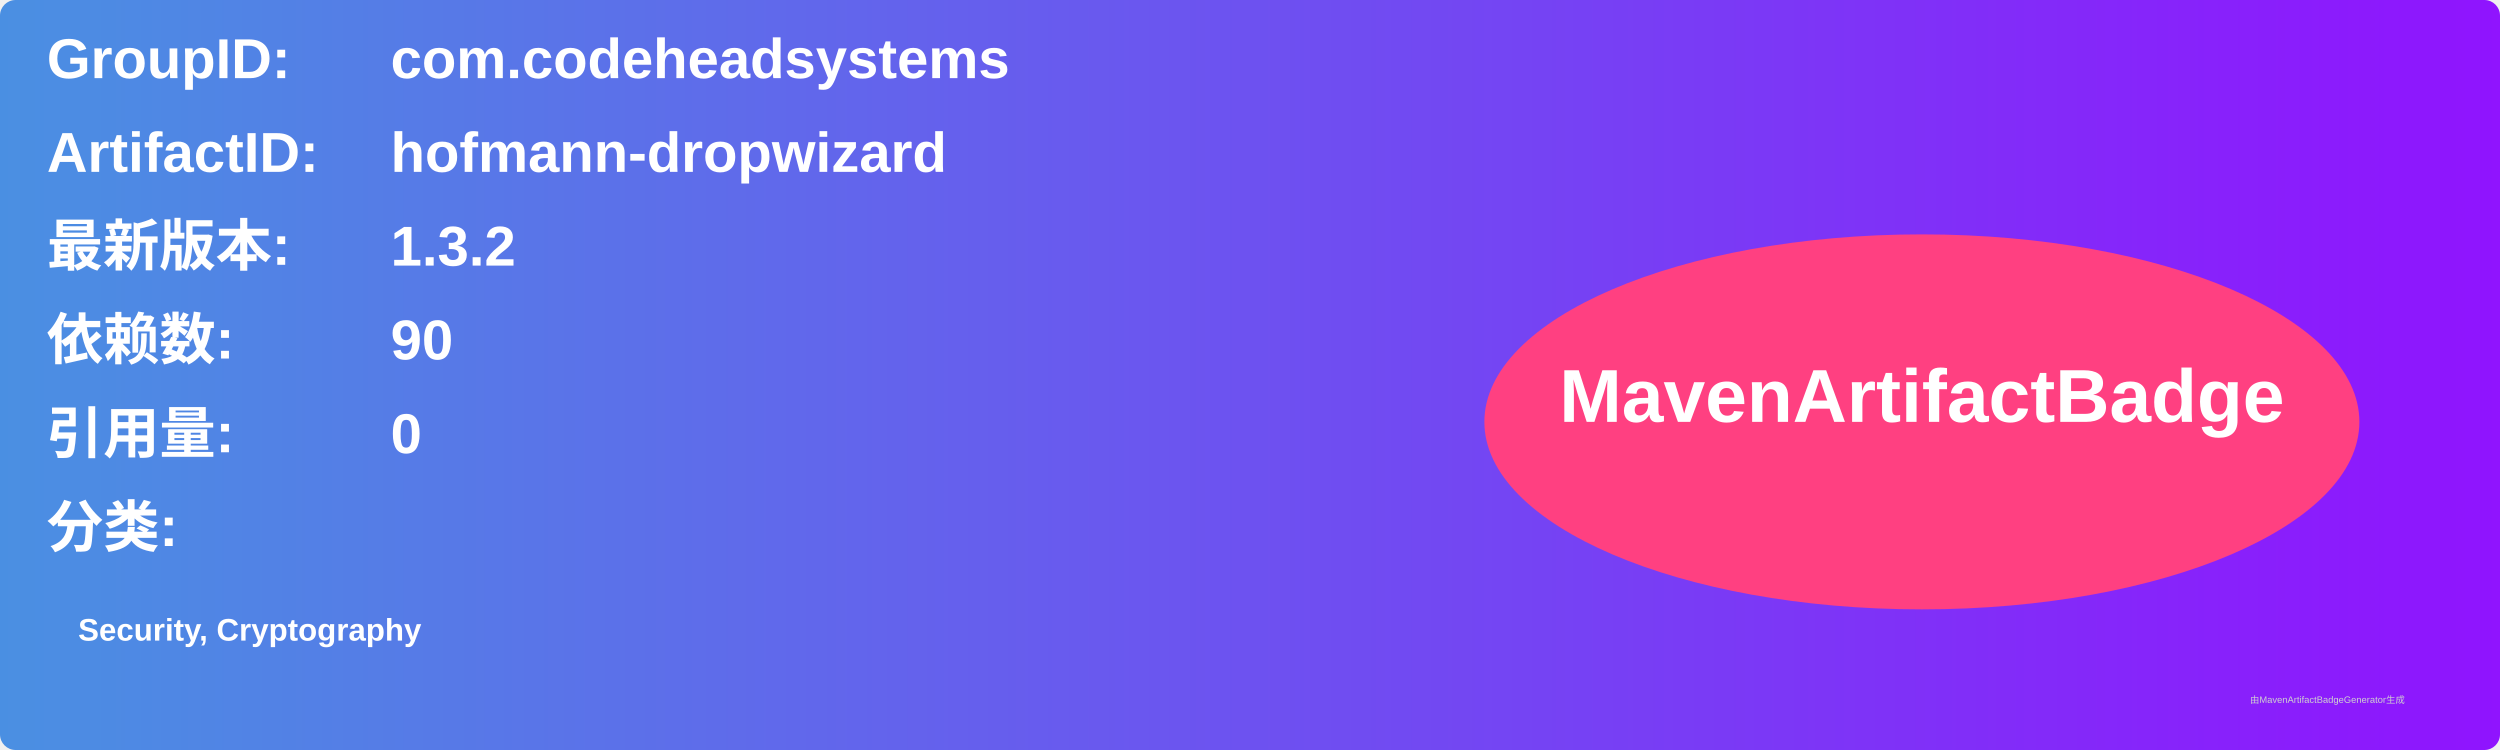
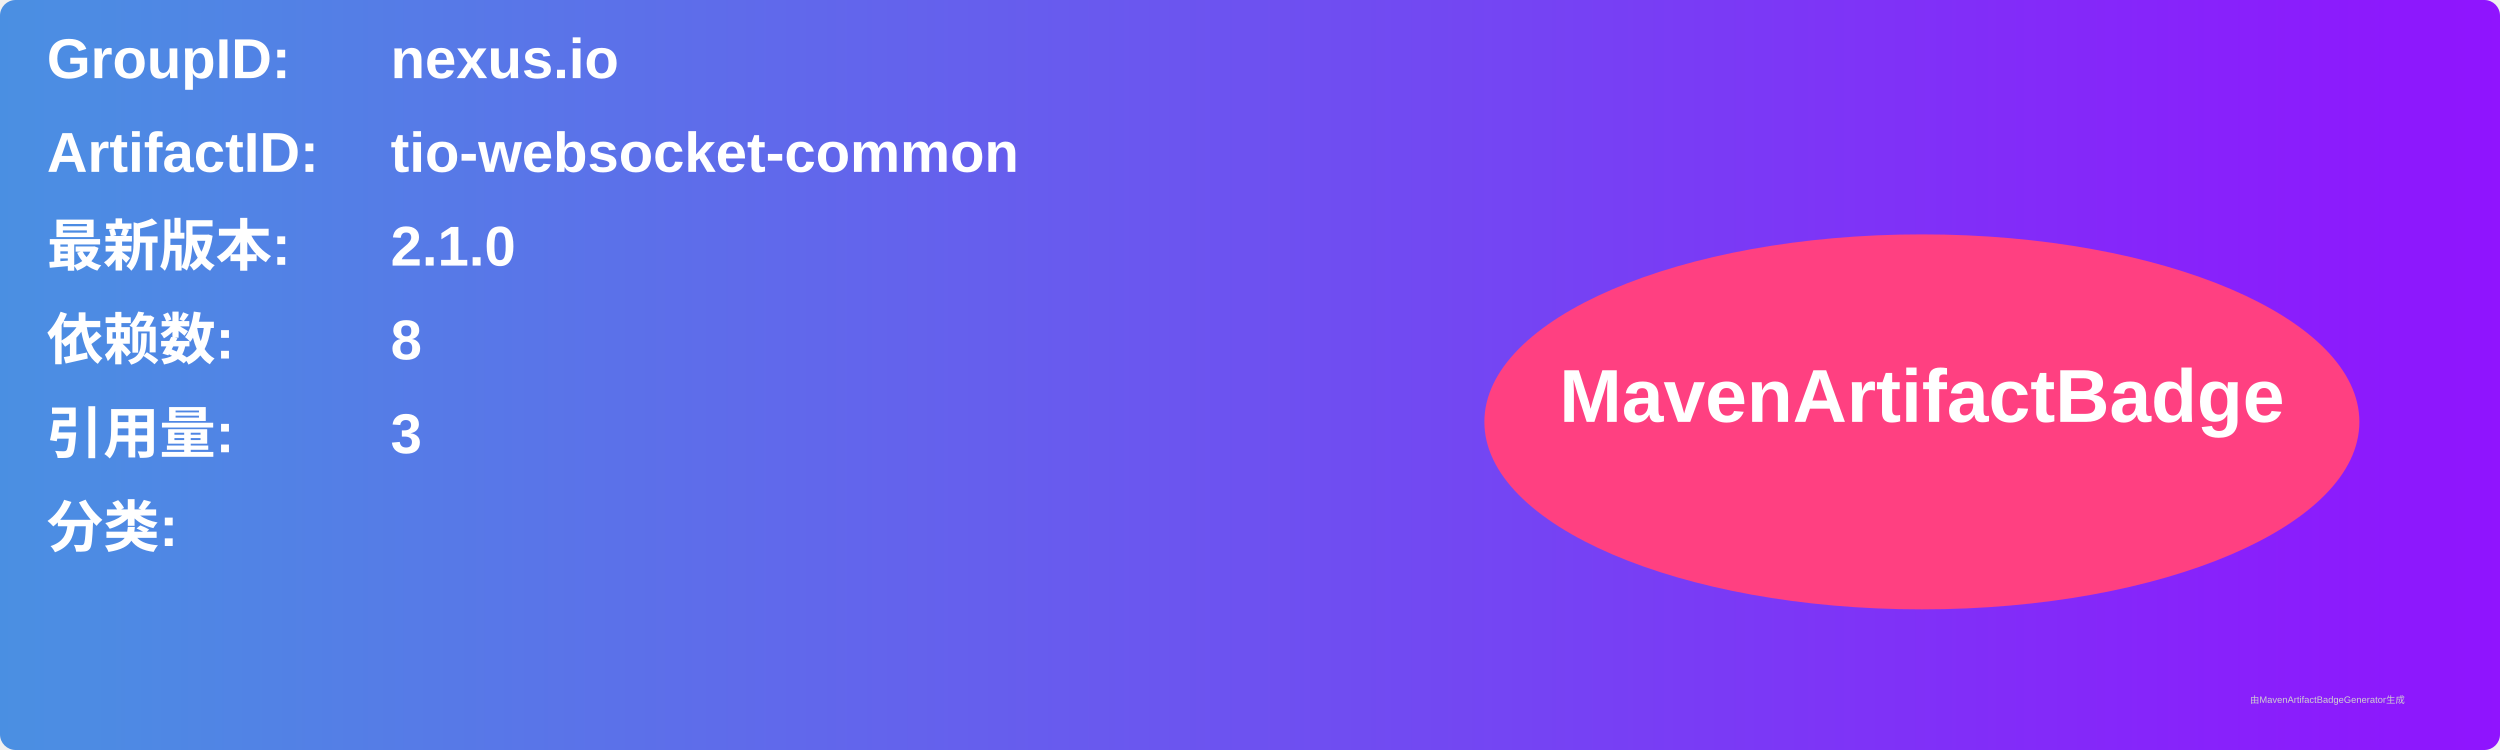
<svg xmlns="http://www.w3.org/2000/svg" width="800" height="240" viewBox="0 0 800 240">
  <linearGradient id="grad" x1="0%" y1="0%" x2="100%" y2="0%">
    <stop offset="0%" stop-color="#4a90e2" />
    <stop offset="100%" stop-color="#9013fe" />
  </linearGradient>
  <rect width="100%" height="100%" rx="5" ry="5" fill="url(#grad)" />
  <g transform="translate(15, 15)">
    <text x="0" y="10" font-family="Arial" font-size="18" fill="white" font-weight="bold" width="260">GroupID:</text>
-     <text x="110" y="10" font-family="Arial" font-size="18" fill="white" font-weight="bold" width="460">com.codeheadsystems</text>
+     <text x="110" y="10" font-family="Arial" font-size="18" fill="white" font-weight="bold" width="460">nexus.io</text>
    <text x="0" y="40" font-family="Arial" font-size="18" fill="white" font-weight="bold" width="260">ArtifactID:</text>
-     <text x="110" y="40" font-family="Arial" font-size="18" fill="white" font-weight="bold" width="460">hofmann-dropwizard</text>
+     <text x="110" y="40" font-family="Arial" font-size="18" fill="white" font-weight="bold" width="460">tio-websocket-common</text>
    <text x="0" y="70" font-family="Arial" font-size="18" fill="white" font-weight="bold">最新版本:</text>
    <text x="110" y="70" font-family="Arial" font-size="18" fill="white" font-weight="bold">
-       <tspan font-weight="bold">1.3.2</tspan>
+       <tspan font-weight="bold">2.1.0</tspan>
    </text>
    <text x="0" y="100" font-family="Arial" font-size="18" fill="white" font-weight="bold">依赖数: </text>
    <text x="110" y="100" font-family="Arial" font-size="18" fill="white">
-       <tspan font-weight="bold">90</tspan>
+       <tspan font-weight="bold">8</tspan>
    </text>
    <text x="0" y="130" font-family="Arial" font-size="18" fill="white" font-weight="bold">引用量: </text>
    <text x="110" y="130" font-family="Arial" font-size="18" fill="white">
-       <tspan font-weight="bold">0</tspan>
+       <tspan font-weight="bold">3</tspan>
    </text>
    <text x="0" y="160" font-family="Arial" font-size="18" fill="white" font-weight="bold">分类:</text>
    <text x="10" y="190" font-family="Arial" font-size="10" fill="white">
-       <tspan font-weight="bold">Security, Cryptography</tspan>
+       <tspan font-weight="bold" />
    </text>
    <ellipse cx="600" cy="120" rx="140" ry="60" fill="#ff4081" />
    <text x="600" y="120" text-anchor="middle" font-family="Arial" font-size="24" fill="white" font-weight="bold">MavenArtifactBadge</text>
  </g>
  <text x="720" y="225" font-family="Arial" font-size="3" fill="#d0d0d0">由MavenArtifactBadgeGenerator生成</text>
</svg>
